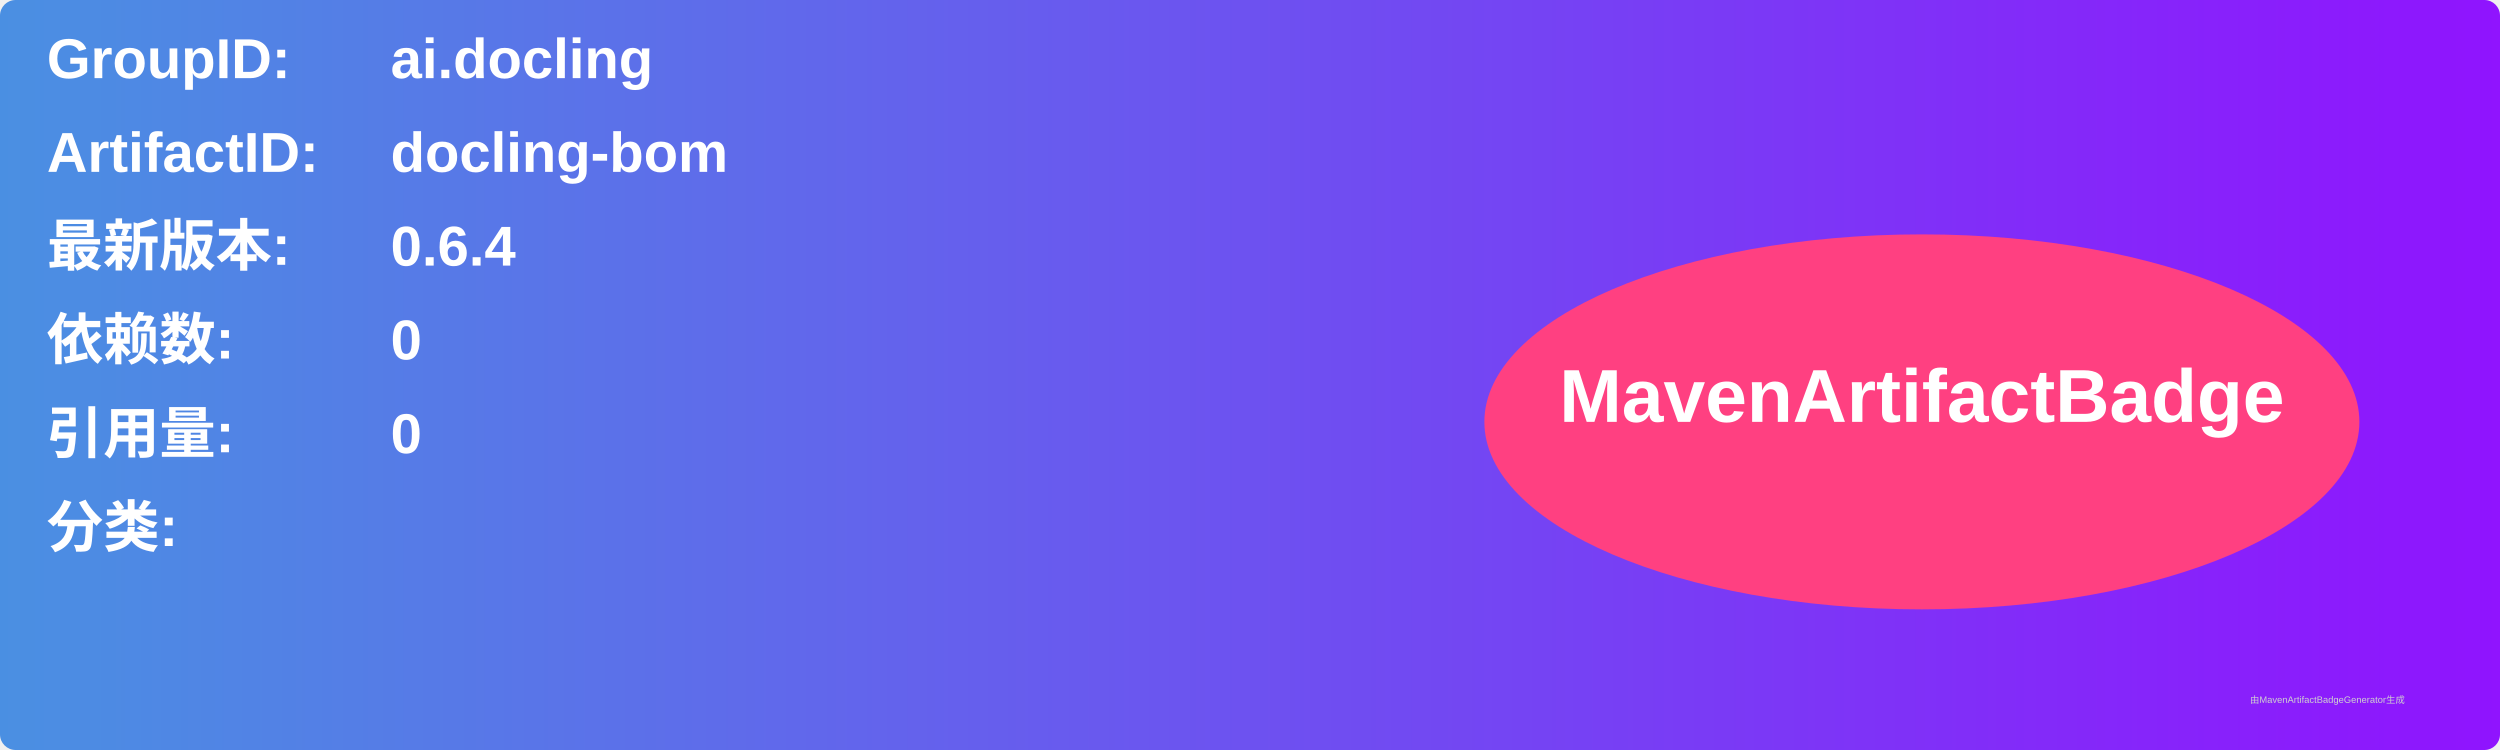
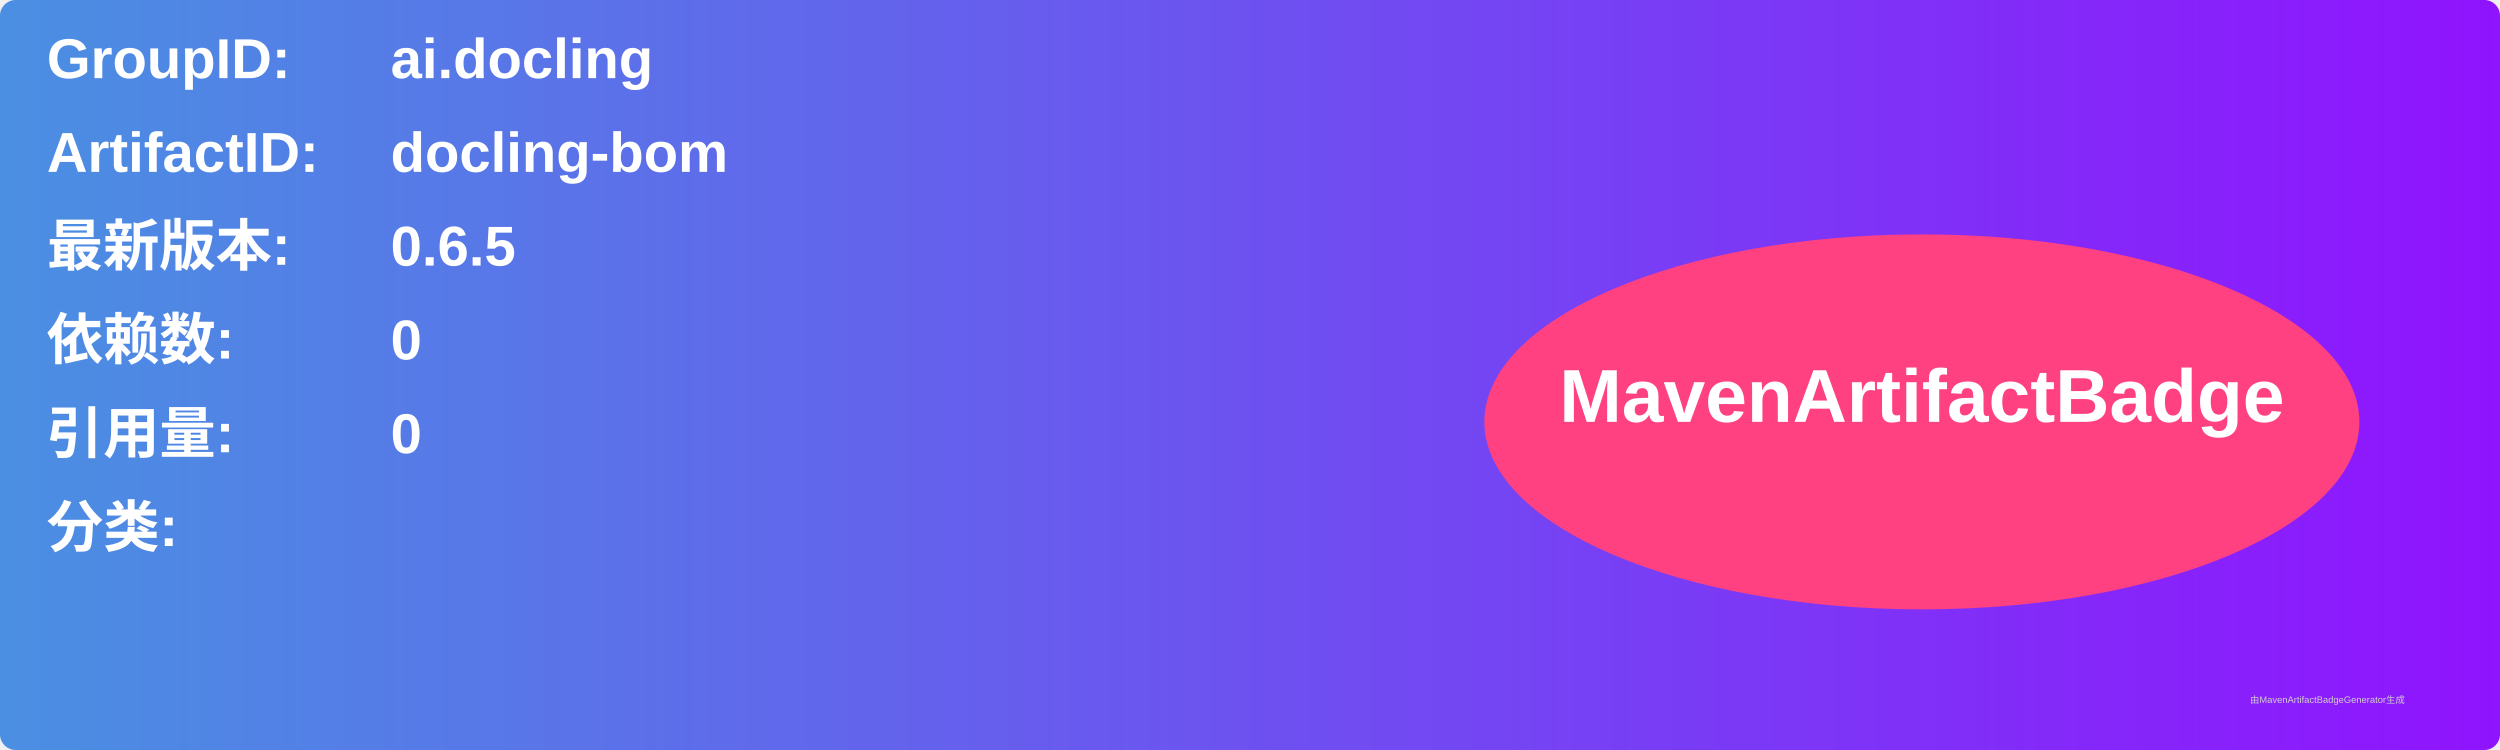
<svg xmlns="http://www.w3.org/2000/svg" width="800" height="240" viewBox="0 0 800 240">
  <linearGradient id="grad" x1="0%" y1="0%" x2="100%" y2="0%">
    <stop offset="0%" stop-color="#4a90e2" />
    <stop offset="100%" stop-color="#9013fe" />
  </linearGradient>
  <rect width="100%" height="100%" rx="5" ry="5" fill="url(#grad)" />
  <g transform="translate(15, 15)">
    <text x="0" y="10" font-family="Arial" font-size="18" fill="white" font-weight="bold" width="260">GroupID:</text>
    <text x="110" y="10" font-family="Arial" font-size="18" fill="white" font-weight="bold" width="460">ai.docling</text>
    <text x="0" y="40" font-family="Arial" font-size="18" fill="white" font-weight="bold" width="260">ArtifactID:</text>
    <text x="110" y="40" font-family="Arial" font-size="18" fill="white" font-weight="bold" width="460">docling-bom</text>
    <text x="0" y="70" font-family="Arial" font-size="18" fill="white" font-weight="bold">最新版本:</text>
    <text x="110" y="70" font-family="Arial" font-size="18" fill="white" font-weight="bold">
-       <tspan font-weight="bold">0.6.4</tspan>
+       <tspan font-weight="bold">0.6.5</tspan>
    </text>
    <text x="0" y="100" font-family="Arial" font-size="18" fill="white" font-weight="bold">依赖数: </text>
    <text x="110" y="100" font-family="Arial" font-size="18" fill="white">
      <tspan font-weight="bold">0</tspan>
    </text>
    <text x="0" y="130" font-family="Arial" font-size="18" fill="white" font-weight="bold">引用量: </text>
    <text x="110" y="130" font-family="Arial" font-size="18" fill="white">
      <tspan font-weight="bold">0</tspan>
    </text>
    <text x="0" y="160" font-family="Arial" font-size="18" fill="white" font-weight="bold">分类:</text>
    <text x="10" y="190" font-family="Arial" font-size="10" fill="white">
      <tspan font-weight="bold" />
    </text>
    <ellipse cx="600" cy="120" rx="140" ry="60" fill="#ff4081" />
    <text x="600" y="120" text-anchor="middle" font-family="Arial" font-size="24" fill="white" font-weight="bold">MavenArtifactBadge</text>
  </g>
  <text x="720" y="225" font-family="Arial" font-size="3" fill="#d0d0d0">由MavenArtifactBadgeGenerator生成</text>
</svg>
